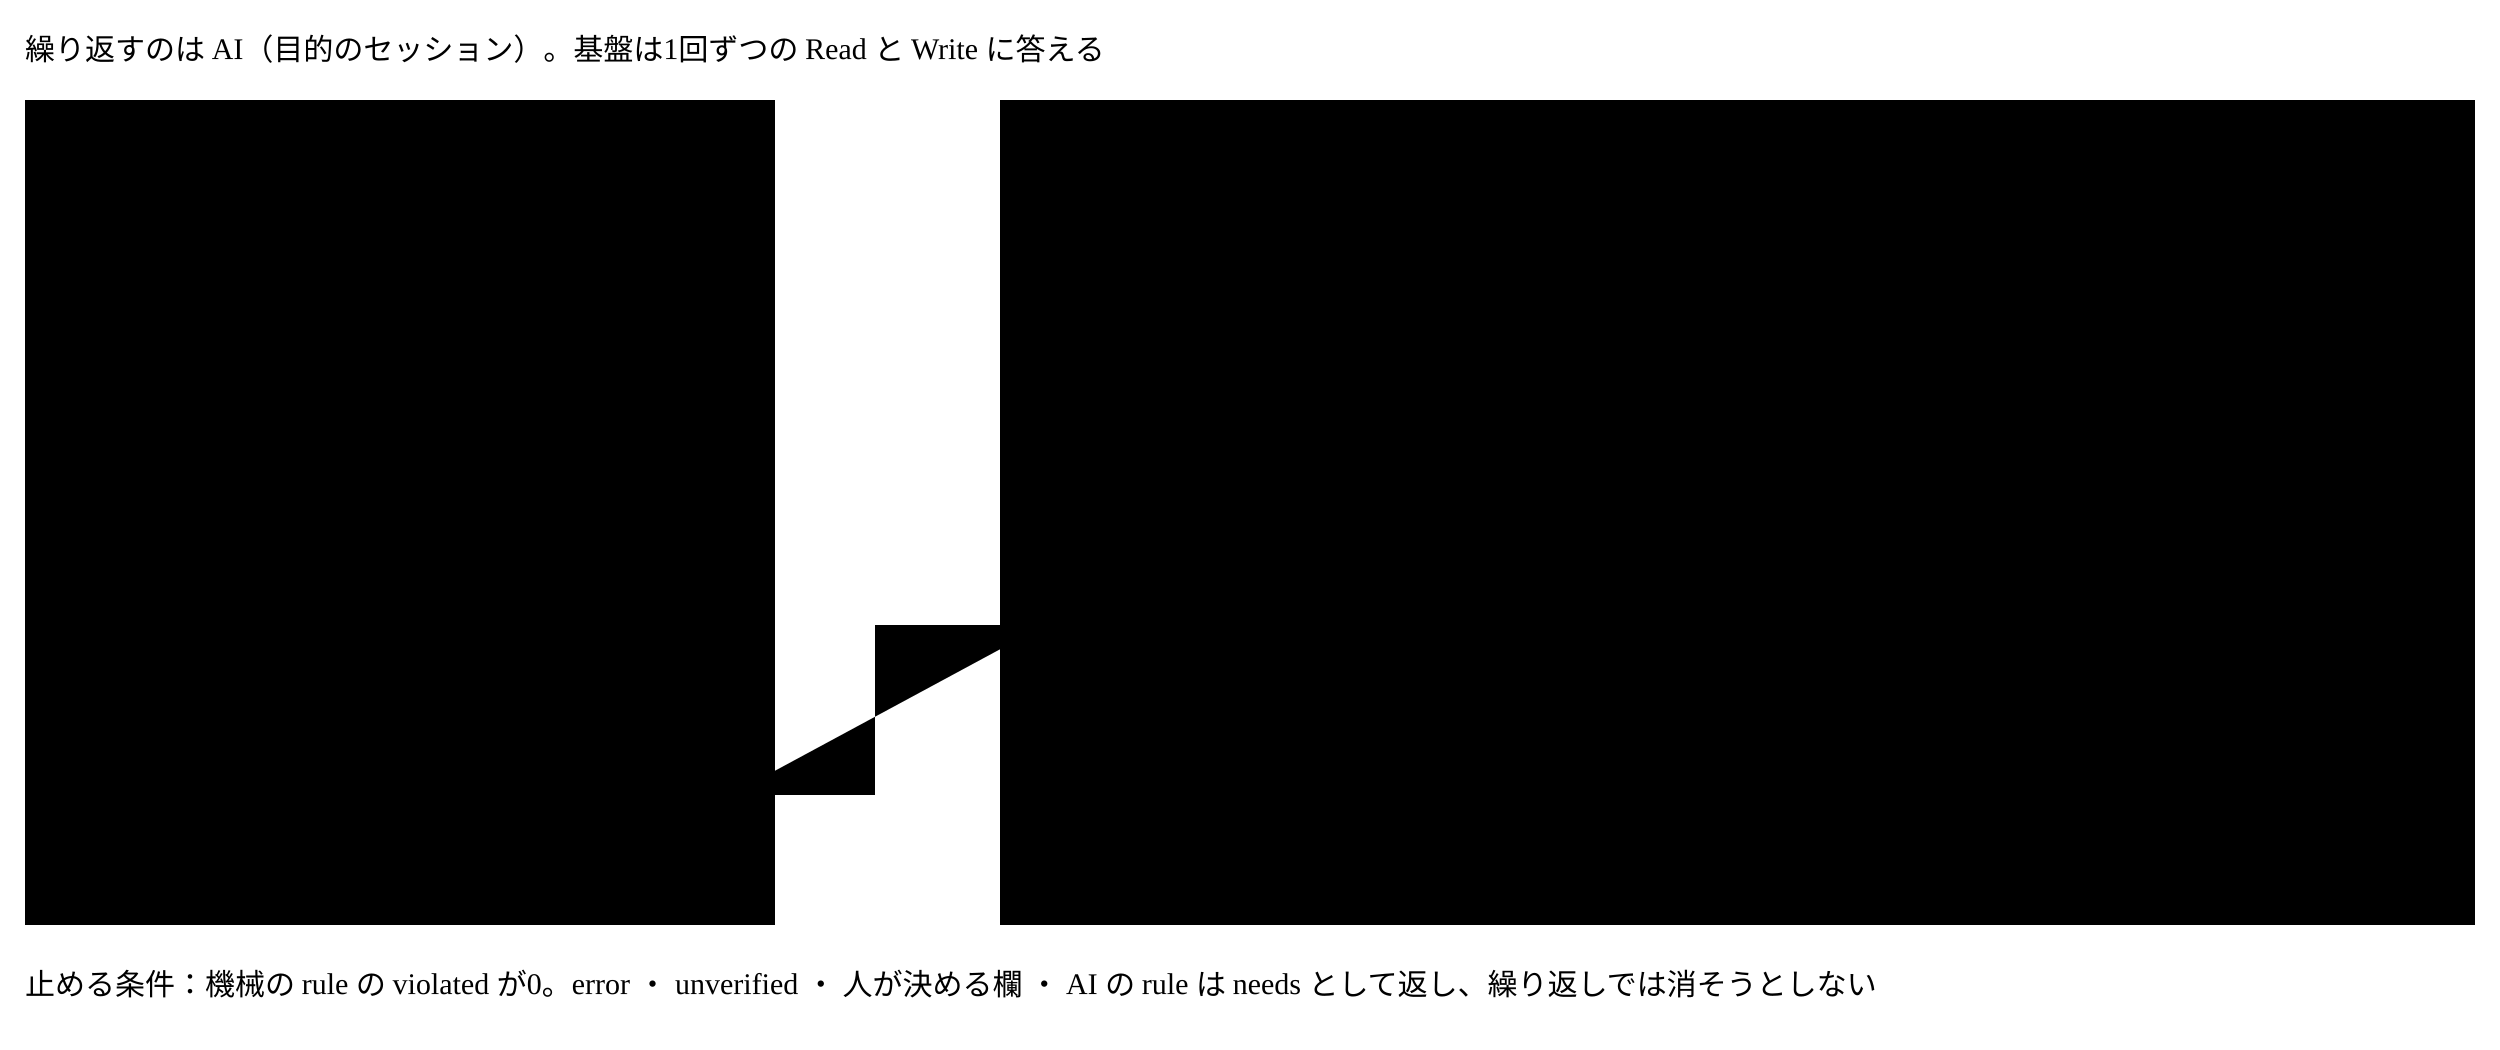
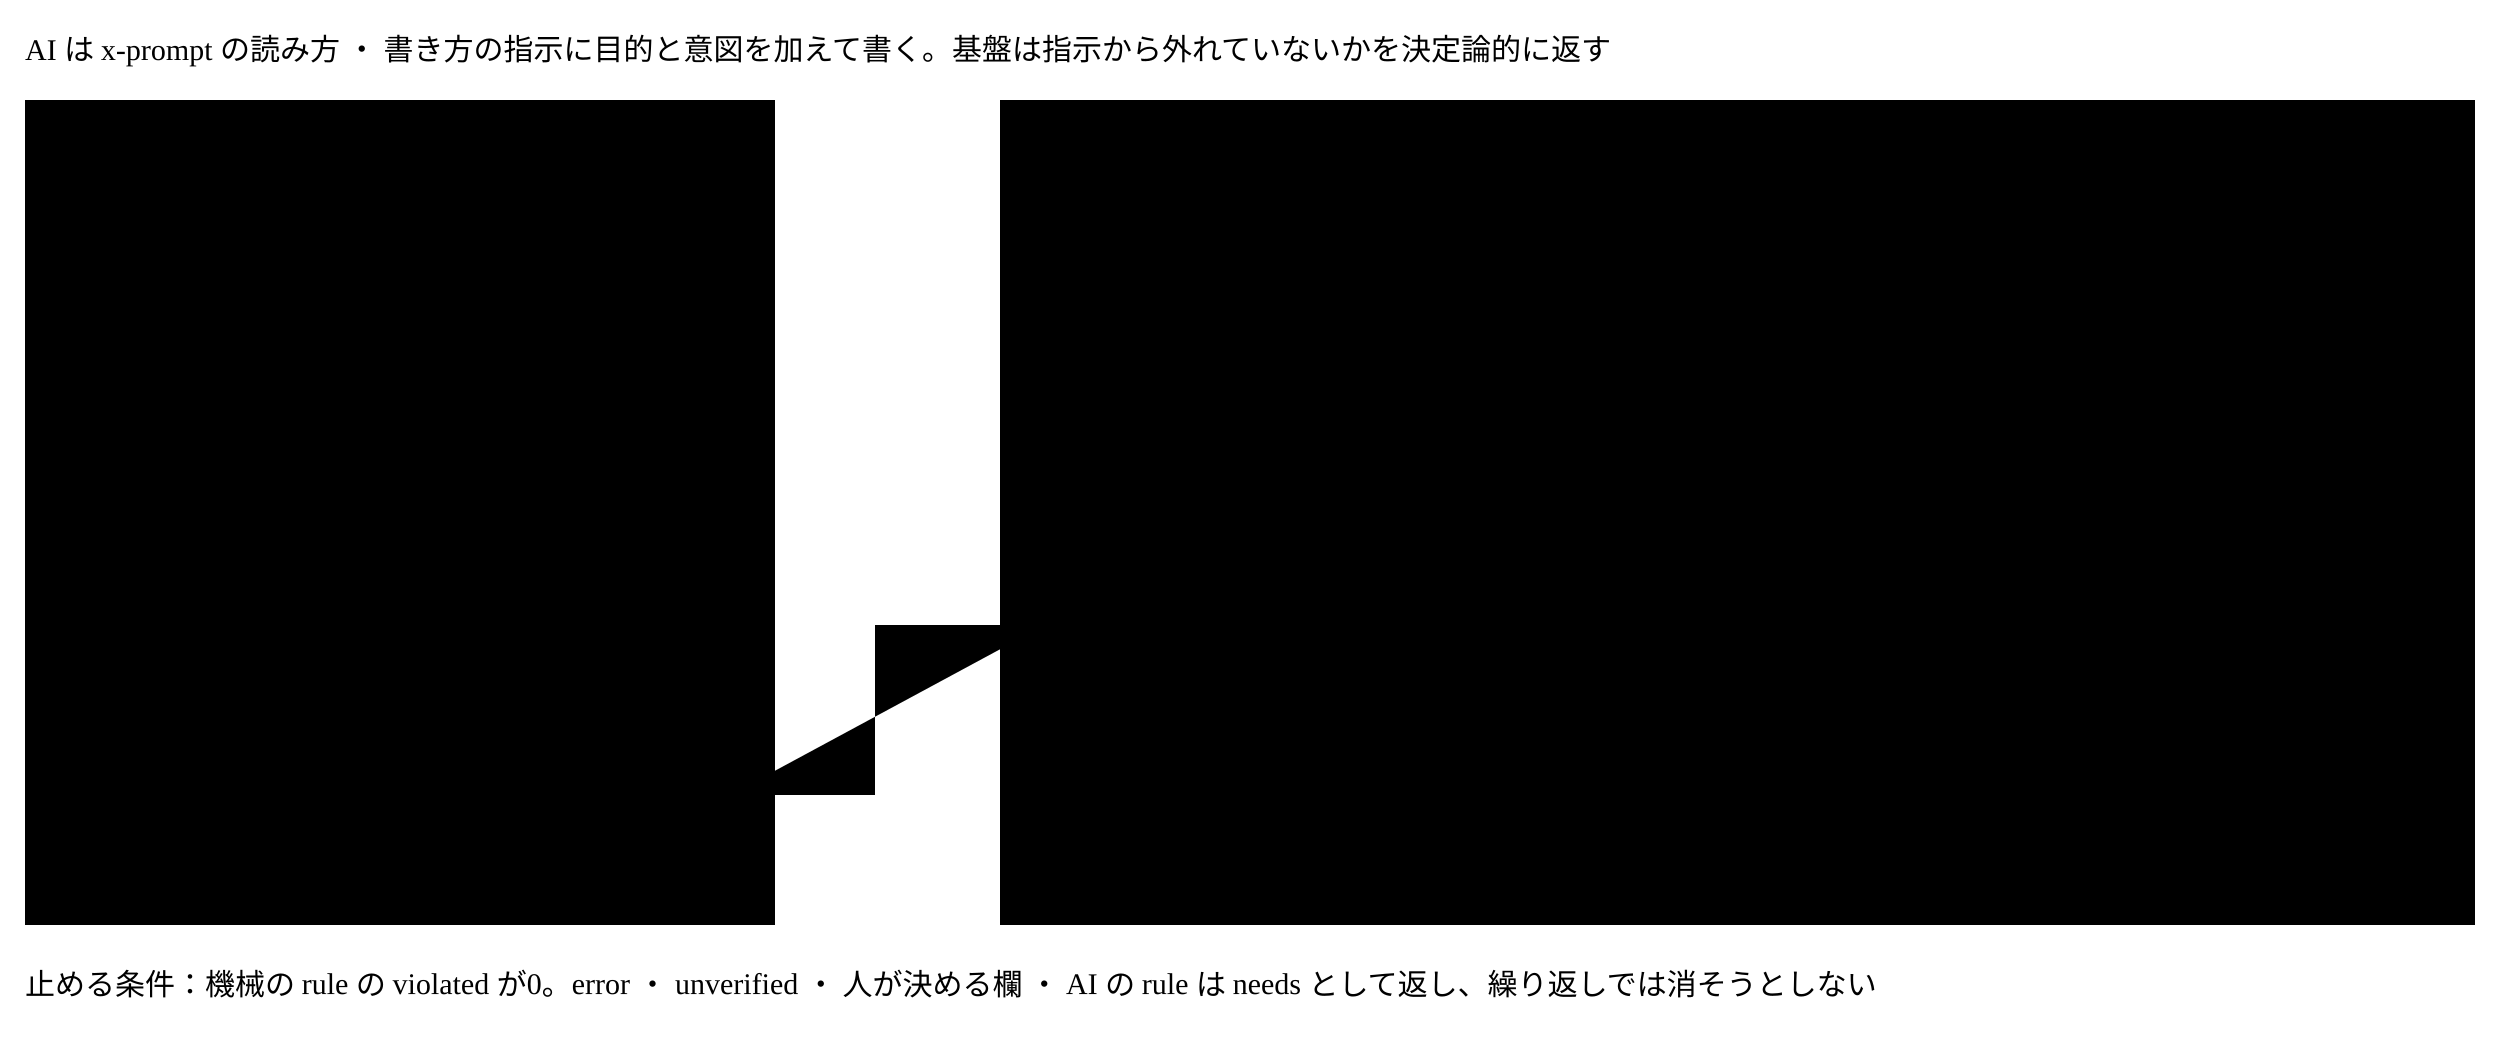
<svg viewBox="0 0 1000 420" style="min-width:880px" role="img" aria-label="Semantic Read と Semantic Write の繰り返し">
-   <text class="title" x="10" y="24">繰り返すのは AI（目的のセッション）。基盤は1回ずつの Read と Write に答える</text>
+   <text class="title" x="10" y="24">AI は x-prompt の読み方 ・ 書き方の指示に目的と意図を加えて書く。基盤は指示から外れていないかを決定論的に返す</text>
  <rect class="area" x="10" y="40" width="300" height="330" />
  <text class="note small" x="22" y="58">AI（目的のセッション ・ 任せる先）</text>
  <rect class="area" x="400" y="40" width="590" height="330" />
  <text class="note small" x="412" y="58">基盤</text>
  <rect class="box kind-3" x="30" y="76" width="260" height="56" />
  <text class="title kind-3" x="42" y="98">① 読む</text>
  <text class="note small" x="42" y="118">欄を JSON Pointer で指す</text>
  <rect class="box kind-3" x="30" y="176" width="260" height="56" />
  <text class="title kind-3" x="42" y="198">② JSON Patch を作る</text>
  <text class="note small" x="42" y="218">x-prompt の rule に合わせて書く</text>
  <rect class="box kind-3" x="30" y="290" width="260" height="56" />
  <text class="title kind-3" x="42" y="312">④ 止めてよいか見る</text>
  <text class="note small" x="42" y="332">止めない → ① へ ／ needs → 親へ</text>
  <rect class="box kind-2" x="420" y="76" width="550" height="56" />
  <text class="title kind-2" x="432" y="98">Semantic Read</text>
  <text class="note small" x="432" y="118">x-prompt（read と write の rule）・ いまの値 ・ reads の値 ・ rule ごとの結果 ・ 版</text>
  <rect class="box kind-2" x="420" y="176" width="550" height="96" />
  <text class="title kind-2" x="432" y="198">③ Semantic Write</text>
  <text class="note small" x="432" y="218">Patch を全部適用するか、何も適用しない（版の不一致 ・ id と $schema ・ 文書全体は断る）</text>
  <text class="note small" x="432" y="238">保存する → 機械の rule と JSON Schema で検証する（violated は断らずに返す）</text>
  <text class="note small" x="432" y="258">rule ごとの結果と「止めてよいか」・ needs を返す</text>
  <rect class="box" x="420" y="296" width="550" height="56" />
  <text class="title" x="432" y="318">変更を記録する（止めたあとに1回）</text>
  <text class="note small" x="432" y="338">意図と目的の参照で、最後に確定した姿 → いまの前後から作る</text>
  <path class="flow" d="M290,104 H418" />
  <path class="flow" d="M160,132 V174" />
  <path class="flow" d="M290,204 H418" />
  <path class="flow" d="M418,250 H350 V318 H292" />
  <path class="flow" d="M290,330 H418" />
  <path class="flow" d="M30,318 H20 V104 H28" />
  <text class="note" x="10" y="398">止める条件：機械の rule の violated が0。error ・ unverified ・ 人が決める欄 ・ AI の rule は needs として返し、繰り返しでは消そうとしない</text>
</svg>
